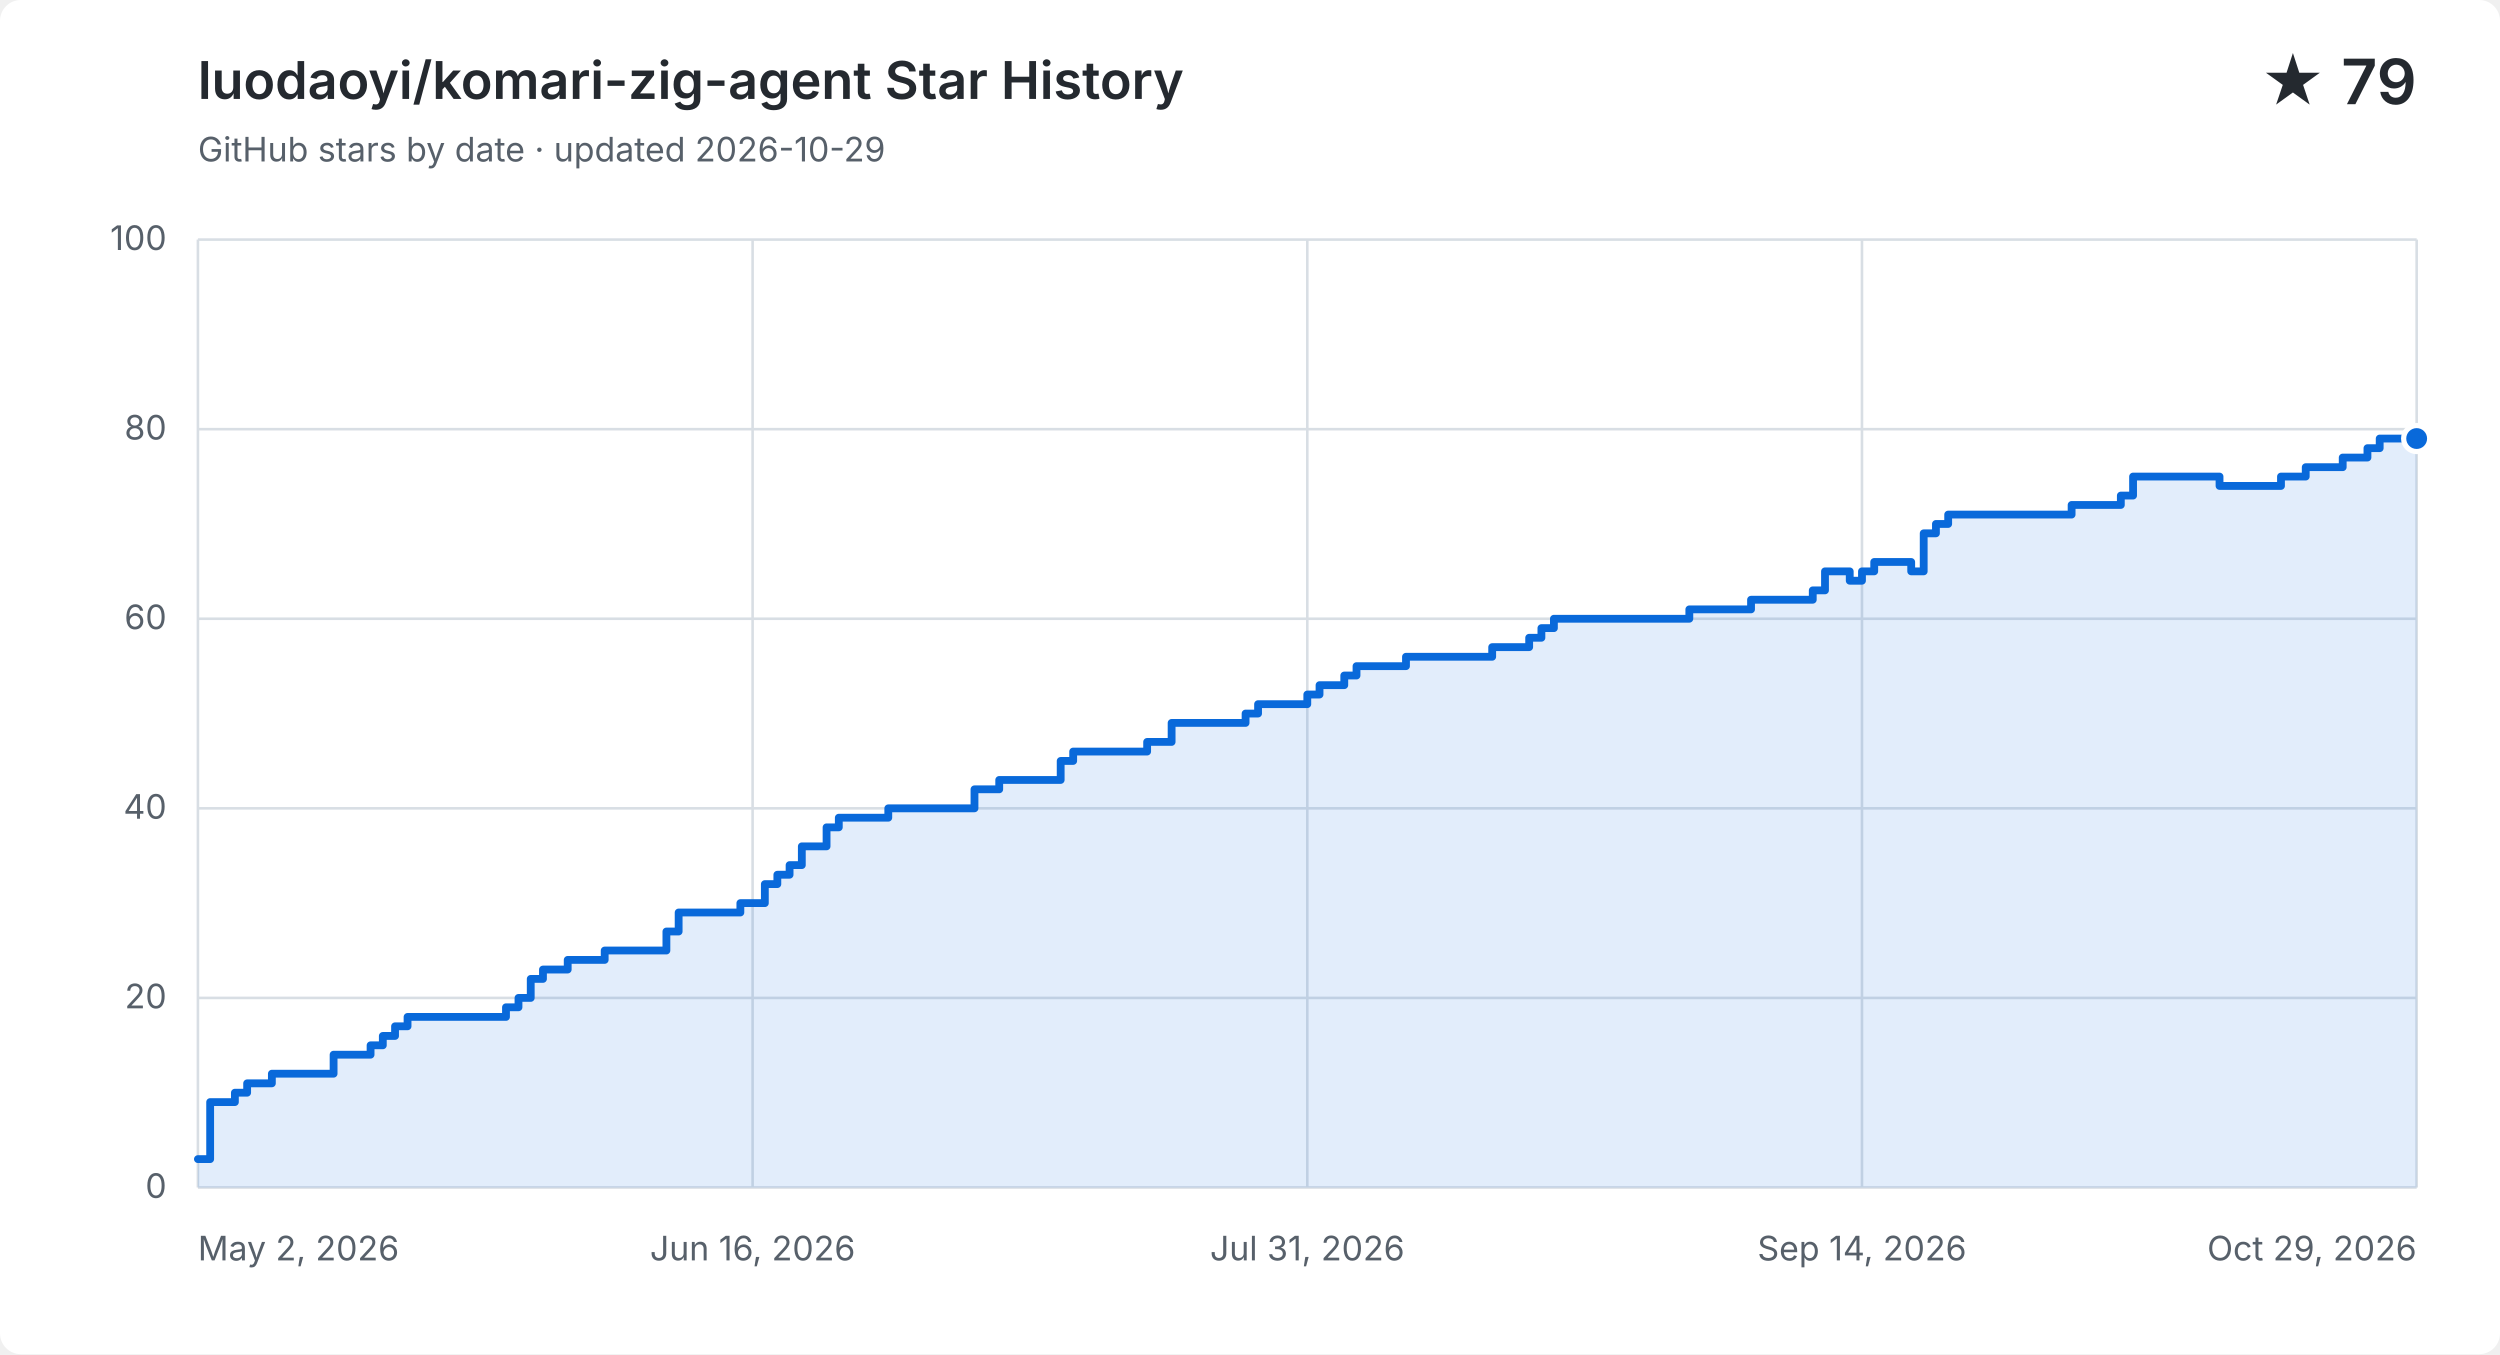
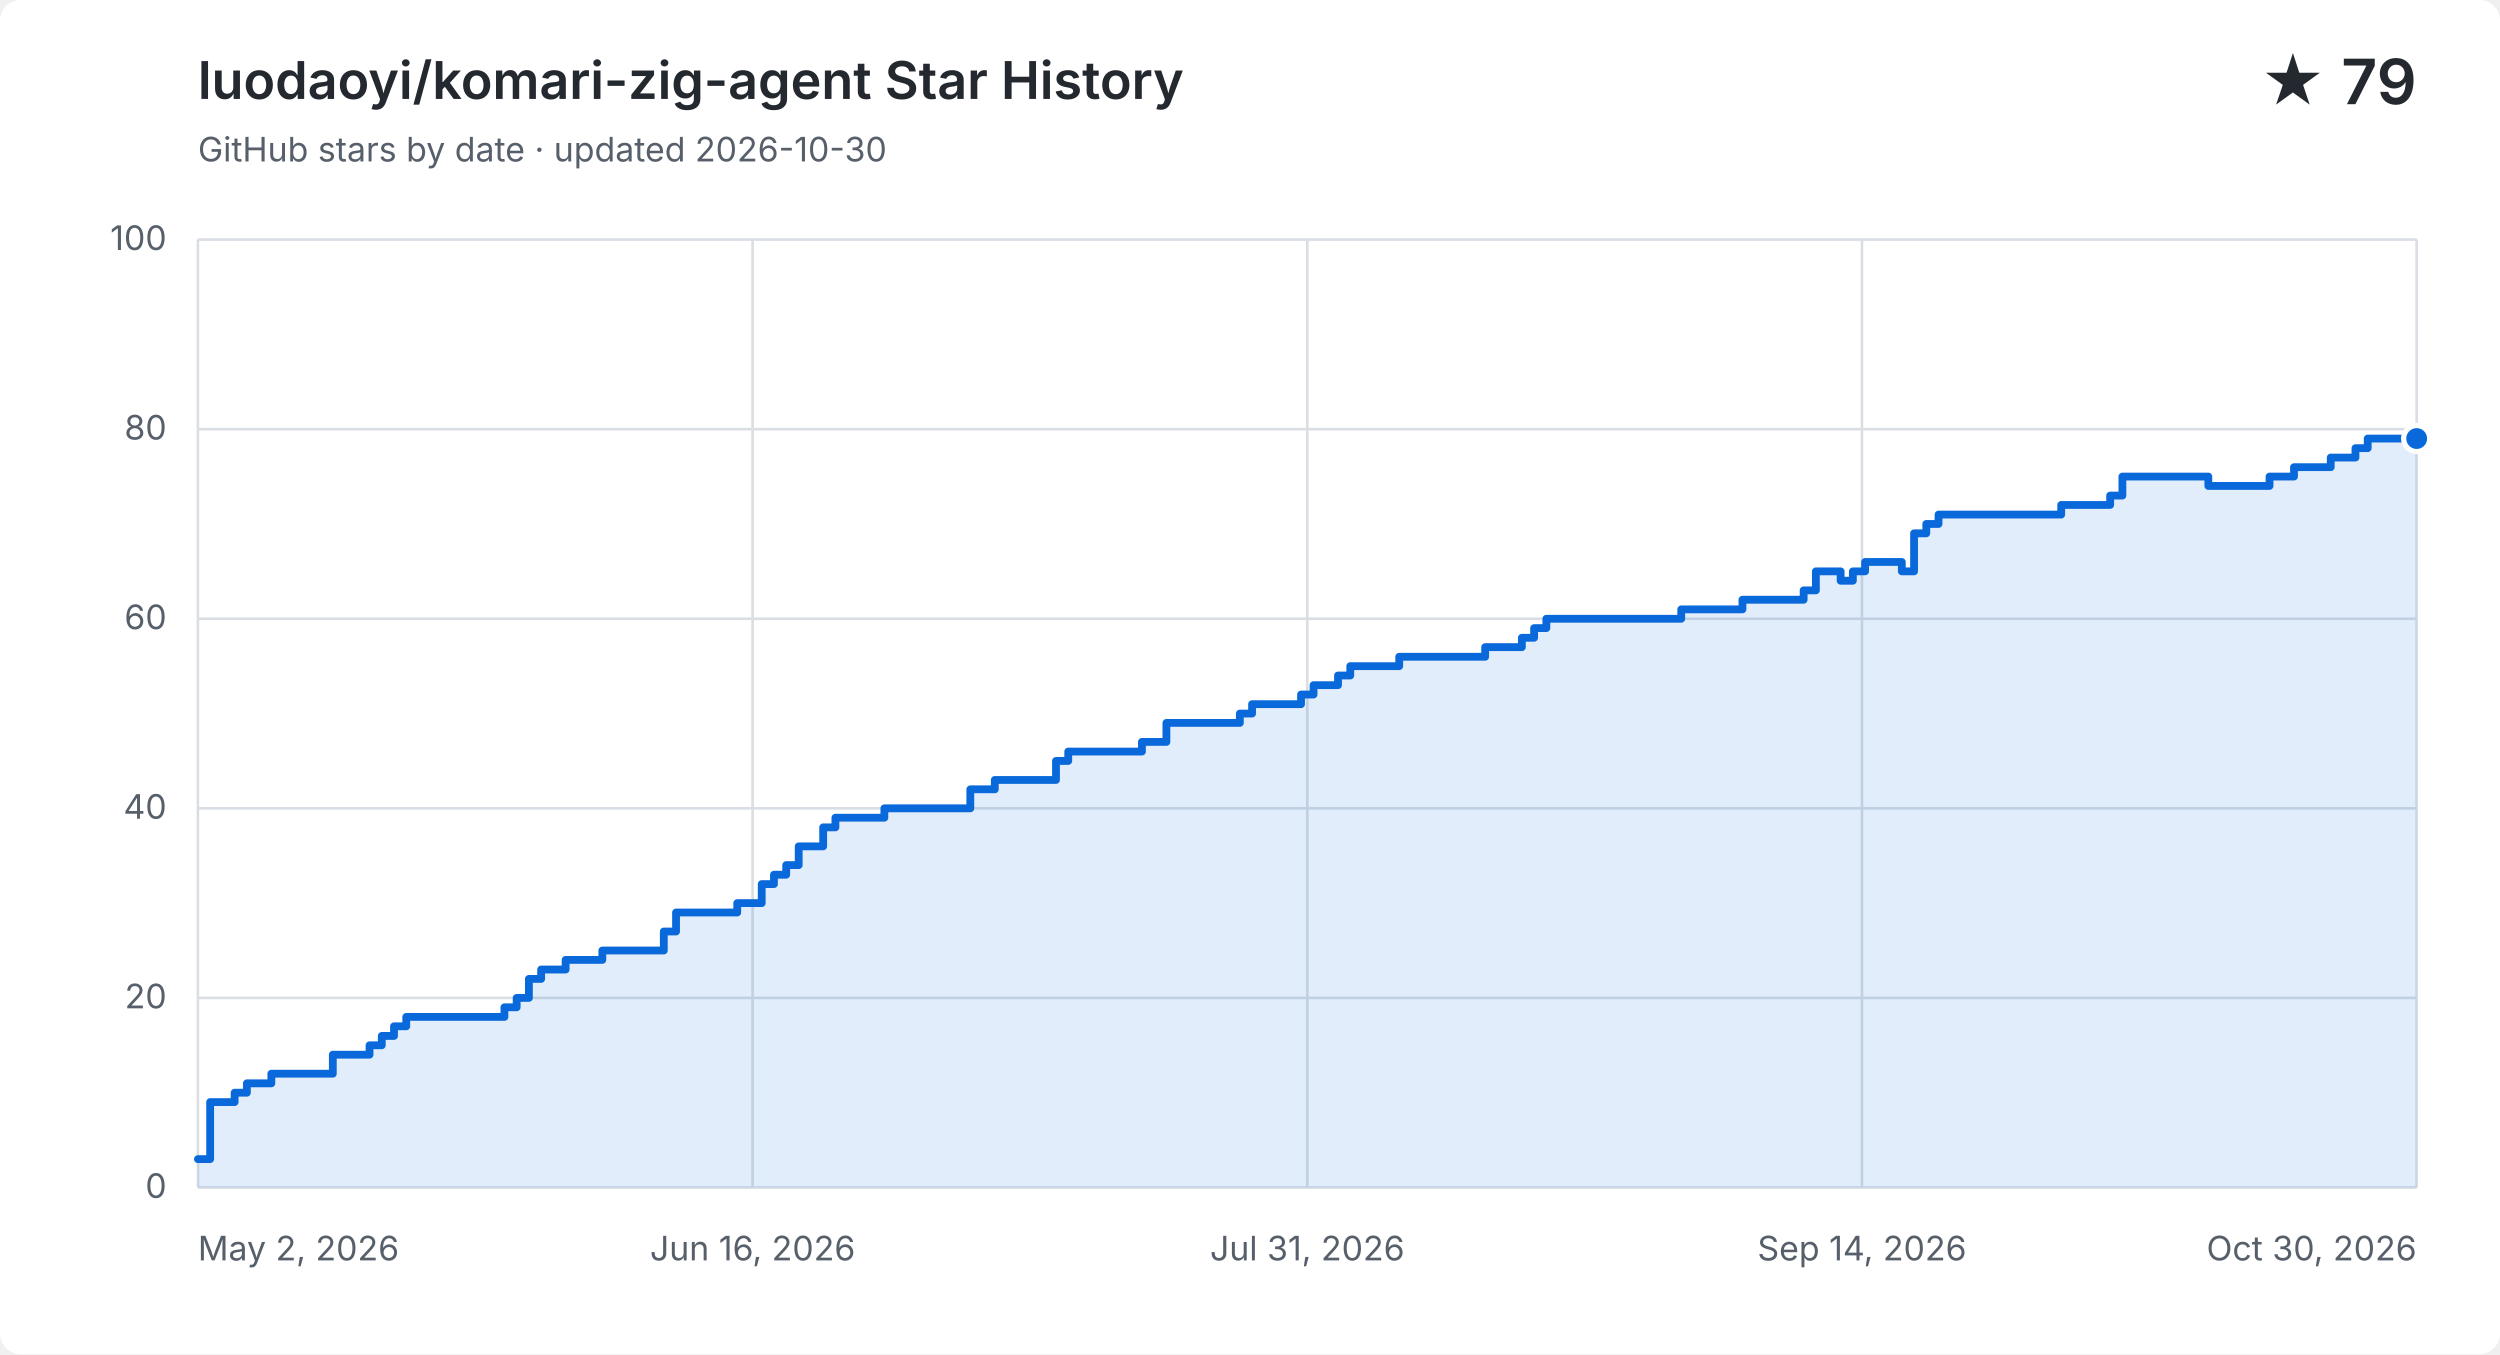
<svg xmlns="http://www.w3.org/2000/svg" width="960" height="520" viewBox="0 0 960 520" role="img" aria-labelledby="title description">
  <style>
    .background { fill: #ffffff; } .grid { fill: none; stroke: #d8dee4; stroke-width: 1; }
    .label, .subtitle { fill: #57606a; font: 13px -apple-system, BlinkMacSystemFont, "Segoe UI", sans-serif; }
    .heading, .value { fill: #24292f; font-family: -apple-system, BlinkMacSystemFont, "Segoe UI", sans-serif; }
    .heading { font-size: 20px; font-weight: 600; } .value { font-size: 24px; font-weight: 600; }
    .area { fill: #0969da; opacity: .12; } .line { fill: none; stroke: #0969da; stroke-linecap: round; stroke-linejoin: round; stroke-width: 3; }
    .point { fill: #0969da; stroke: #ffffff; stroke-width: 2; }
    @media (prefers-color-scheme: dark) {
      .background { fill: #0d1117; } .grid { stroke: #30363d; } .label, .subtitle { fill: #8b949e; }
      .heading, .value { fill: #f0f6fc; } .area { fill: #58a6ff; } .line { stroke: #58a6ff; } .point { fill: #58a6ff; stroke: #0d1117; }
    }
  </style>
  <rect class="background" width="960" height="520" rx="8" />
  <text class="heading" x="76" y="38">luodaoyi/komari-zig-agent Star History</text>
-   <text class="subtitle" x="76" y="62">GitHub stars by date · updated 2026-10-29</text>
+   <text class="subtitle" x="76" y="62">GitHub stars by date · updated 2026-10-30</text>
  <text class="value" x="928" y="40" text-anchor="end">★ 79</text>
  <path class="grid" d="M 76 456.0 H 928" />
  <text class="label" x="64" y="460.0" text-anchor="end">0</text>
  <path class="grid" d="M 76 383.2 H 928" />
  <text class="label" x="64" y="387.2" text-anchor="end">20</text>
  <path class="grid" d="M 76 310.4 H 928" />
  <text class="label" x="64" y="314.4" text-anchor="end">40</text>
  <path class="grid" d="M 76 237.6 H 928" />
  <text class="label" x="64" y="241.6" text-anchor="end">60</text>
  <path class="grid" d="M 76 164.8 H 928" />
  <text class="label" x="64" y="168.8" text-anchor="end">80</text>
  <path class="grid" d="M 76 92.0 H 928" />
  <text class="label" x="64" y="96.0" text-anchor="end">100</text>
  <path class="grid" d="M 76.0 92 V 456" />
  <text class="label" x="76.0" y="484" text-anchor="start">May 2, 2026</text>
  <path class="grid" d="M 289.0 92 V 456" />
  <text class="label" x="289.0" y="484" text-anchor="middle">Jun 16, 2026</text>
  <path class="grid" d="M 502.0 92 V 456" />
  <text class="label" x="502.0" y="484" text-anchor="middle">Jul 31, 2026</text>
  <path class="grid" d="M 715.0 92 V 456" />
  <text class="label" x="715.0" y="484" text-anchor="middle">Sep 14, 2026</text>
  <path class="grid" d="M 928.0 92 V 456" />
-   <text class="label" x="928.0" y="484" text-anchor="end">Oct 29, 2026</text>
-   <path class="area" d="M 76.0 445.1 H 80.7 V 423.2 H 90.2 V 419.6 H 94.9 V 416.0 H 104.4 V 412.3 H 128.1 V 405.0 H 142.3 V 401.4 H 147.0 V 397.8 H 151.7 V 394.1 H 156.5 V 390.5 H 194.3 V 386.8 H 199.1 V 383.2 H 203.8 V 375.9 H 208.5 V 372.3 H 218.0 V 368.6 H 232.2 V 365.0 H 255.9 V 357.7 H 260.6 V 350.4 H 284.3 V 346.8 H 293.7 V 339.5 H 298.5 V 335.9 H 303.2 V 332.2 H 307.9 V 325.0 H 317.4 V 317.7 H 322.1 V 314.0 H 341.1 V 310.4 H 374.2 V 303.1 H 383.7 V 299.5 H 407.3 V 292.2 H 412.1 V 288.6 H 440.5 V 284.9 H 449.9 V 277.6 H 478.3 V 274.0 H 483.1 V 270.4 H 502.0 V 266.7 H 506.7 V 263.1 H 516.2 V 259.4 H 520.9 V 255.8 H 539.9 V 252.2 H 554.1 V 252.2 H 558.8 V 252.2 H 563.5 V 252.2 H 568.3 V 252.2 H 573.0 V 248.5 H 577.7 V 248.5 H 582.5 V 248.5 H 587.2 V 244.9 H 591.9 V 241.2 H 596.7 V 237.6 H 601.4 V 237.6 H 606.1 V 237.6 H 610.9 V 237.6 H 615.6 V 237.6 H 620.3 V 237.6 H 625.1 V 237.6 H 629.8 V 237.6 H 634.5 V 237.6 H 639.3 V 237.6 H 644.0 V 237.6 H 648.7 V 234.0 H 653.5 V 234.0 H 658.2 V 234.0 H 662.9 V 234.0 H 667.7 V 234.0 H 672.4 V 230.3 H 677.1 V 230.3 H 681.9 V 230.3 H 686.6 V 230.3 H 691.3 V 230.3 H 696.1 V 226.7 H 700.8 V 219.4 H 705.5 V 219.4 H 710.3 V 223.0 H 715.0 V 219.4 H 719.7 V 215.8 H 724.5 V 215.8 H 729.2 V 215.8 H 733.9 V 219.4 H 738.7 V 204.8 H 743.4 V 201.2 H 748.1 V 197.6 H 752.9 V 197.6 H 757.6 V 197.6 H 762.3 V 197.6 H 767.1 V 197.6 H 771.8 V 197.6 H 776.5 V 197.6 H 781.3 V 197.6 H 786.0 V 197.6 H 790.7 V 197.6 H 795.5 V 193.9 H 800.2 V 193.9 H 804.9 V 193.9 H 809.7 V 193.9 H 814.4 V 190.3 H 819.1 V 183.0 H 823.9 V 183.0 H 828.6 V 183.0 H 833.3 V 183.0 H 838.1 V 183.0 H 842.8 V 183.0 H 847.5 V 183.0 H 852.3 V 186.6 H 857.0 V 186.6 H 861.7 V 186.6 H 866.5 V 186.6 H 871.2 V 186.6 H 875.9 V 183.0 H 880.7 V 183.0 H 885.4 V 179.4 H 890.1 V 179.4 H 894.9 V 179.4 H 899.6 V 175.7 H 904.3 V 175.7 H 909.1 V 172.1 H 913.8 V 168.4 H 918.5 V 168.4 H 923.3 V 168.4 H 928.0 V 168.4 V 456 H 76.0 Z" />
-   <path class="line" d="M 76.0 445.1 H 80.7 V 423.2 H 90.2 V 419.6 H 94.9 V 416.0 H 104.4 V 412.3 H 128.1 V 405.0 H 142.3 V 401.4 H 147.0 V 397.8 H 151.7 V 394.1 H 156.5 V 390.5 H 194.3 V 386.8 H 199.1 V 383.2 H 203.8 V 375.9 H 208.5 V 372.3 H 218.0 V 368.6 H 232.2 V 365.0 H 255.9 V 357.7 H 260.6 V 350.4 H 284.3 V 346.8 H 293.7 V 339.5 H 298.5 V 335.9 H 303.2 V 332.2 H 307.9 V 325.0 H 317.4 V 317.7 H 322.1 V 314.0 H 341.1 V 310.4 H 374.2 V 303.1 H 383.7 V 299.5 H 407.3 V 292.2 H 412.1 V 288.6 H 440.5 V 284.9 H 449.9 V 277.6 H 478.3 V 274.0 H 483.1 V 270.4 H 502.0 V 266.7 H 506.7 V 263.1 H 516.2 V 259.4 H 520.9 V 255.8 H 539.9 V 252.2 H 554.1 V 252.2 H 558.8 V 252.2 H 563.5 V 252.2 H 568.3 V 252.2 H 573.0 V 248.5 H 577.7 V 248.5 H 582.5 V 248.5 H 587.2 V 244.9 H 591.9 V 241.2 H 596.7 V 237.6 H 601.4 V 237.6 H 606.1 V 237.6 H 610.9 V 237.6 H 615.6 V 237.6 H 620.3 V 237.6 H 625.1 V 237.6 H 629.8 V 237.6 H 634.5 V 237.6 H 639.3 V 237.6 H 644.0 V 237.6 H 648.7 V 234.0 H 653.5 V 234.0 H 658.2 V 234.0 H 662.9 V 234.0 H 667.7 V 234.0 H 672.4 V 230.3 H 677.1 V 230.3 H 681.9 V 230.3 H 686.6 V 230.3 H 691.3 V 230.3 H 696.1 V 226.7 H 700.8 V 219.4 H 705.5 V 219.4 H 710.3 V 223.0 H 715.0 V 219.4 H 719.7 V 215.8 H 724.5 V 215.8 H 729.2 V 215.8 H 733.9 V 219.4 H 738.7 V 204.8 H 743.4 V 201.2 H 748.1 V 197.6 H 752.9 V 197.6 H 757.6 V 197.6 H 762.3 V 197.6 H 767.1 V 197.6 H 771.8 V 197.6 H 776.5 V 197.6 H 781.3 V 197.6 H 786.0 V 197.6 H 790.7 V 197.6 H 795.5 V 193.9 H 800.2 V 193.9 H 804.9 V 193.9 H 809.7 V 193.9 H 814.4 V 190.3 H 819.1 V 183.0 H 823.9 V 183.0 H 828.6 V 183.0 H 833.3 V 183.0 H 838.1 V 183.0 H 842.8 V 183.0 H 847.5 V 183.0 H 852.3 V 186.6 H 857.0 V 186.6 H 861.7 V 186.6 H 866.5 V 186.6 H 871.2 V 186.6 H 875.9 V 183.0 H 880.7 V 183.0 H 885.4 V 179.4 H 890.1 V 179.4 H 894.9 V 179.4 H 899.6 V 175.7 H 904.3 V 175.7 H 909.1 V 172.1 H 913.8 V 168.4 H 918.5 V 168.4 H 923.3 V 168.4 H 928.0 V 168.4" />
+   <text class="label" x="928.0" y="484" text-anchor="end">Oct 30, 2026</text>
+   <path class="area" d="M 76.0 445.1 H 80.7 V 423.2 H 90.1 V 419.6 H 94.8 V 416.0 H 104.2 V 412.3 H 127.8 V 405.0 H 141.9 V 401.4 H 146.6 V 397.8 H 151.3 V 394.1 H 156.0 V 390.5 H 193.7 V 386.8 H 198.4 V 383.2 H 203.1 V 375.9 H 207.8 V 372.3 H 217.2 V 368.6 H 231.3 V 365.0 H 254.9 V 357.7 H 259.6 V 350.4 H 283.1 V 346.8 H 292.5 V 339.5 H 297.2 V 335.9 H 301.9 V 332.2 H 306.7 V 325.0 H 316.1 V 317.7 H 320.8 V 314.0 H 339.6 V 310.4 H 372.6 V 303.1 H 382.0 V 299.5 H 405.5 V 292.2 H 410.2 V 288.6 H 438.5 V 284.9 H 447.9 V 277.6 H 476.1 V 274.0 H 480.8 V 270.4 H 499.6 V 266.7 H 504.4 V 263.1 H 513.8 V 259.4 H 518.5 V 255.8 H 537.3 V 252.2 H 551.4 V 252.2 H 556.1 V 252.2 H 560.8 V 252.2 H 565.5 V 252.2 H 570.3 V 248.5 H 575.0 V 248.5 H 579.7 V 248.5 H 584.4 V 244.9 H 589.1 V 241.2 H 593.8 V 237.6 H 598.5 V 237.6 H 603.2 V 237.6 H 607.9 V 237.6 H 612.6 V 237.6 H 617.3 V 237.6 H 622.0 V 237.6 H 626.7 V 237.6 H 631.4 V 237.6 H 636.2 V 237.6 H 640.9 V 237.6 H 645.6 V 234.0 H 650.3 V 234.0 H 655.0 V 234.0 H 659.7 V 234.0 H 664.4 V 234.0 H 669.1 V 230.3 H 673.8 V 230.3 H 678.5 V 230.3 H 683.2 V 230.3 H 687.9 V 230.3 H 692.6 V 226.7 H 697.3 V 219.4 H 702.1 V 219.4 H 706.8 V 223.0 H 711.5 V 219.4 H 716.2 V 215.8 H 720.9 V 215.8 H 725.6 V 215.8 H 730.3 V 219.4 H 735.0 V 204.8 H 739.7 V 201.2 H 744.4 V 197.6 H 749.1 V 197.6 H 753.8 V 197.6 H 758.5 V 197.6 H 763.2 V 197.6 H 768.0 V 197.6 H 772.7 V 197.6 H 777.4 V 197.6 H 782.1 V 197.6 H 786.8 V 197.6 H 791.5 V 193.9 H 796.2 V 193.9 H 800.9 V 193.9 H 805.6 V 193.9 H 810.3 V 190.3 H 815.0 V 183.0 H 819.7 V 183.0 H 824.4 V 183.0 H 829.1 V 183.0 H 833.9 V 183.0 H 838.6 V 183.0 H 843.3 V 183.0 H 848.0 V 186.6 H 852.7 V 186.6 H 857.4 V 186.6 H 862.1 V 186.6 H 866.8 V 186.6 H 871.5 V 183.0 H 876.2 V 183.0 H 880.9 V 179.4 H 885.6 V 179.4 H 890.3 V 179.4 H 895.0 V 175.7 H 899.8 V 175.7 H 904.5 V 172.1 H 909.2 V 168.4 H 913.9 V 168.4 H 918.6 V 168.4 H 923.3 V 168.4 H 928.0 V 168.4 V 456 H 76.0 Z" />
+   <path class="line" d="M 76.0 445.1 H 80.7 V 423.2 H 90.1 V 419.6 H 94.8 V 416.0 H 104.2 V 412.3 H 127.8 V 405.0 H 141.9 V 401.4 H 146.6 V 397.8 H 151.3 V 394.1 H 156.0 V 390.5 H 193.7 V 386.8 H 198.4 V 383.2 H 203.1 V 375.9 H 207.8 V 372.3 H 217.2 V 368.6 H 231.3 V 365.0 H 254.9 V 357.7 H 259.6 V 350.4 H 283.1 V 346.8 H 292.5 V 339.5 H 297.2 V 335.9 H 301.9 V 332.2 H 306.7 V 325.0 H 316.1 V 317.7 H 320.8 V 314.0 H 339.6 V 310.4 H 372.6 V 303.1 H 382.0 V 299.5 H 405.5 V 292.2 H 410.2 V 288.6 H 438.5 V 284.9 H 447.9 V 277.6 H 476.1 V 274.0 H 480.8 V 270.4 H 499.6 V 266.7 H 504.4 V 263.1 H 513.8 V 259.4 H 518.5 V 255.8 H 537.3 V 252.2 H 551.4 V 252.2 H 556.1 V 252.2 H 560.8 V 252.2 H 565.5 V 252.2 H 570.3 V 248.5 H 575.0 V 248.5 H 579.7 V 248.5 H 584.4 V 244.9 H 589.1 V 241.2 H 593.8 V 237.6 H 598.5 V 237.6 H 603.2 V 237.6 H 607.9 V 237.6 H 612.6 V 237.6 H 617.3 V 237.6 H 622.0 V 237.6 H 626.7 V 237.6 H 631.4 V 237.6 H 636.2 V 237.6 H 640.9 V 237.6 H 645.6 V 234.0 H 650.3 V 234.0 H 655.0 V 234.0 H 659.7 V 234.0 H 664.4 V 234.0 H 669.1 V 230.3 H 673.8 V 230.3 H 678.5 V 230.3 H 683.2 V 230.3 H 687.9 V 230.3 H 692.6 V 226.7 H 697.3 V 219.4 H 702.1 V 219.4 H 706.8 V 223.0 H 711.5 V 219.4 H 716.2 V 215.8 H 720.9 V 215.8 H 725.6 V 215.8 H 730.3 V 219.4 H 735.0 V 204.8 H 739.7 V 201.2 H 744.4 V 197.6 H 749.1 V 197.6 H 753.8 V 197.6 H 758.5 V 197.6 H 763.2 V 197.6 H 768.0 V 197.6 H 772.7 V 197.6 H 777.4 V 197.6 H 782.1 V 197.6 H 786.8 V 197.6 H 791.5 V 193.9 H 796.2 V 193.9 H 800.9 V 193.9 H 805.6 V 193.9 H 810.3 V 190.3 H 815.0 V 183.0 H 819.7 V 183.0 H 824.4 V 183.0 H 829.1 V 183.0 H 833.9 V 183.0 H 838.6 V 183.0 H 843.3 V 183.0 H 848.0 V 186.6 H 852.7 V 186.6 H 857.4 V 186.6 H 862.1 V 186.6 H 866.8 V 186.6 H 871.5 V 183.0 H 876.2 V 183.0 H 880.9 V 179.4 H 885.6 V 179.4 H 890.3 V 179.4 H 895.0 V 175.7 H 899.8 V 175.7 H 904.5 V 172.1 H 909.2 V 168.4 H 913.9 V 168.4 H 918.6 V 168.4 H 923.3 V 168.4 H 928.0 V 168.4" />
  <circle class="point" cx="928.0" cy="168.4" r="5" />
</svg>
